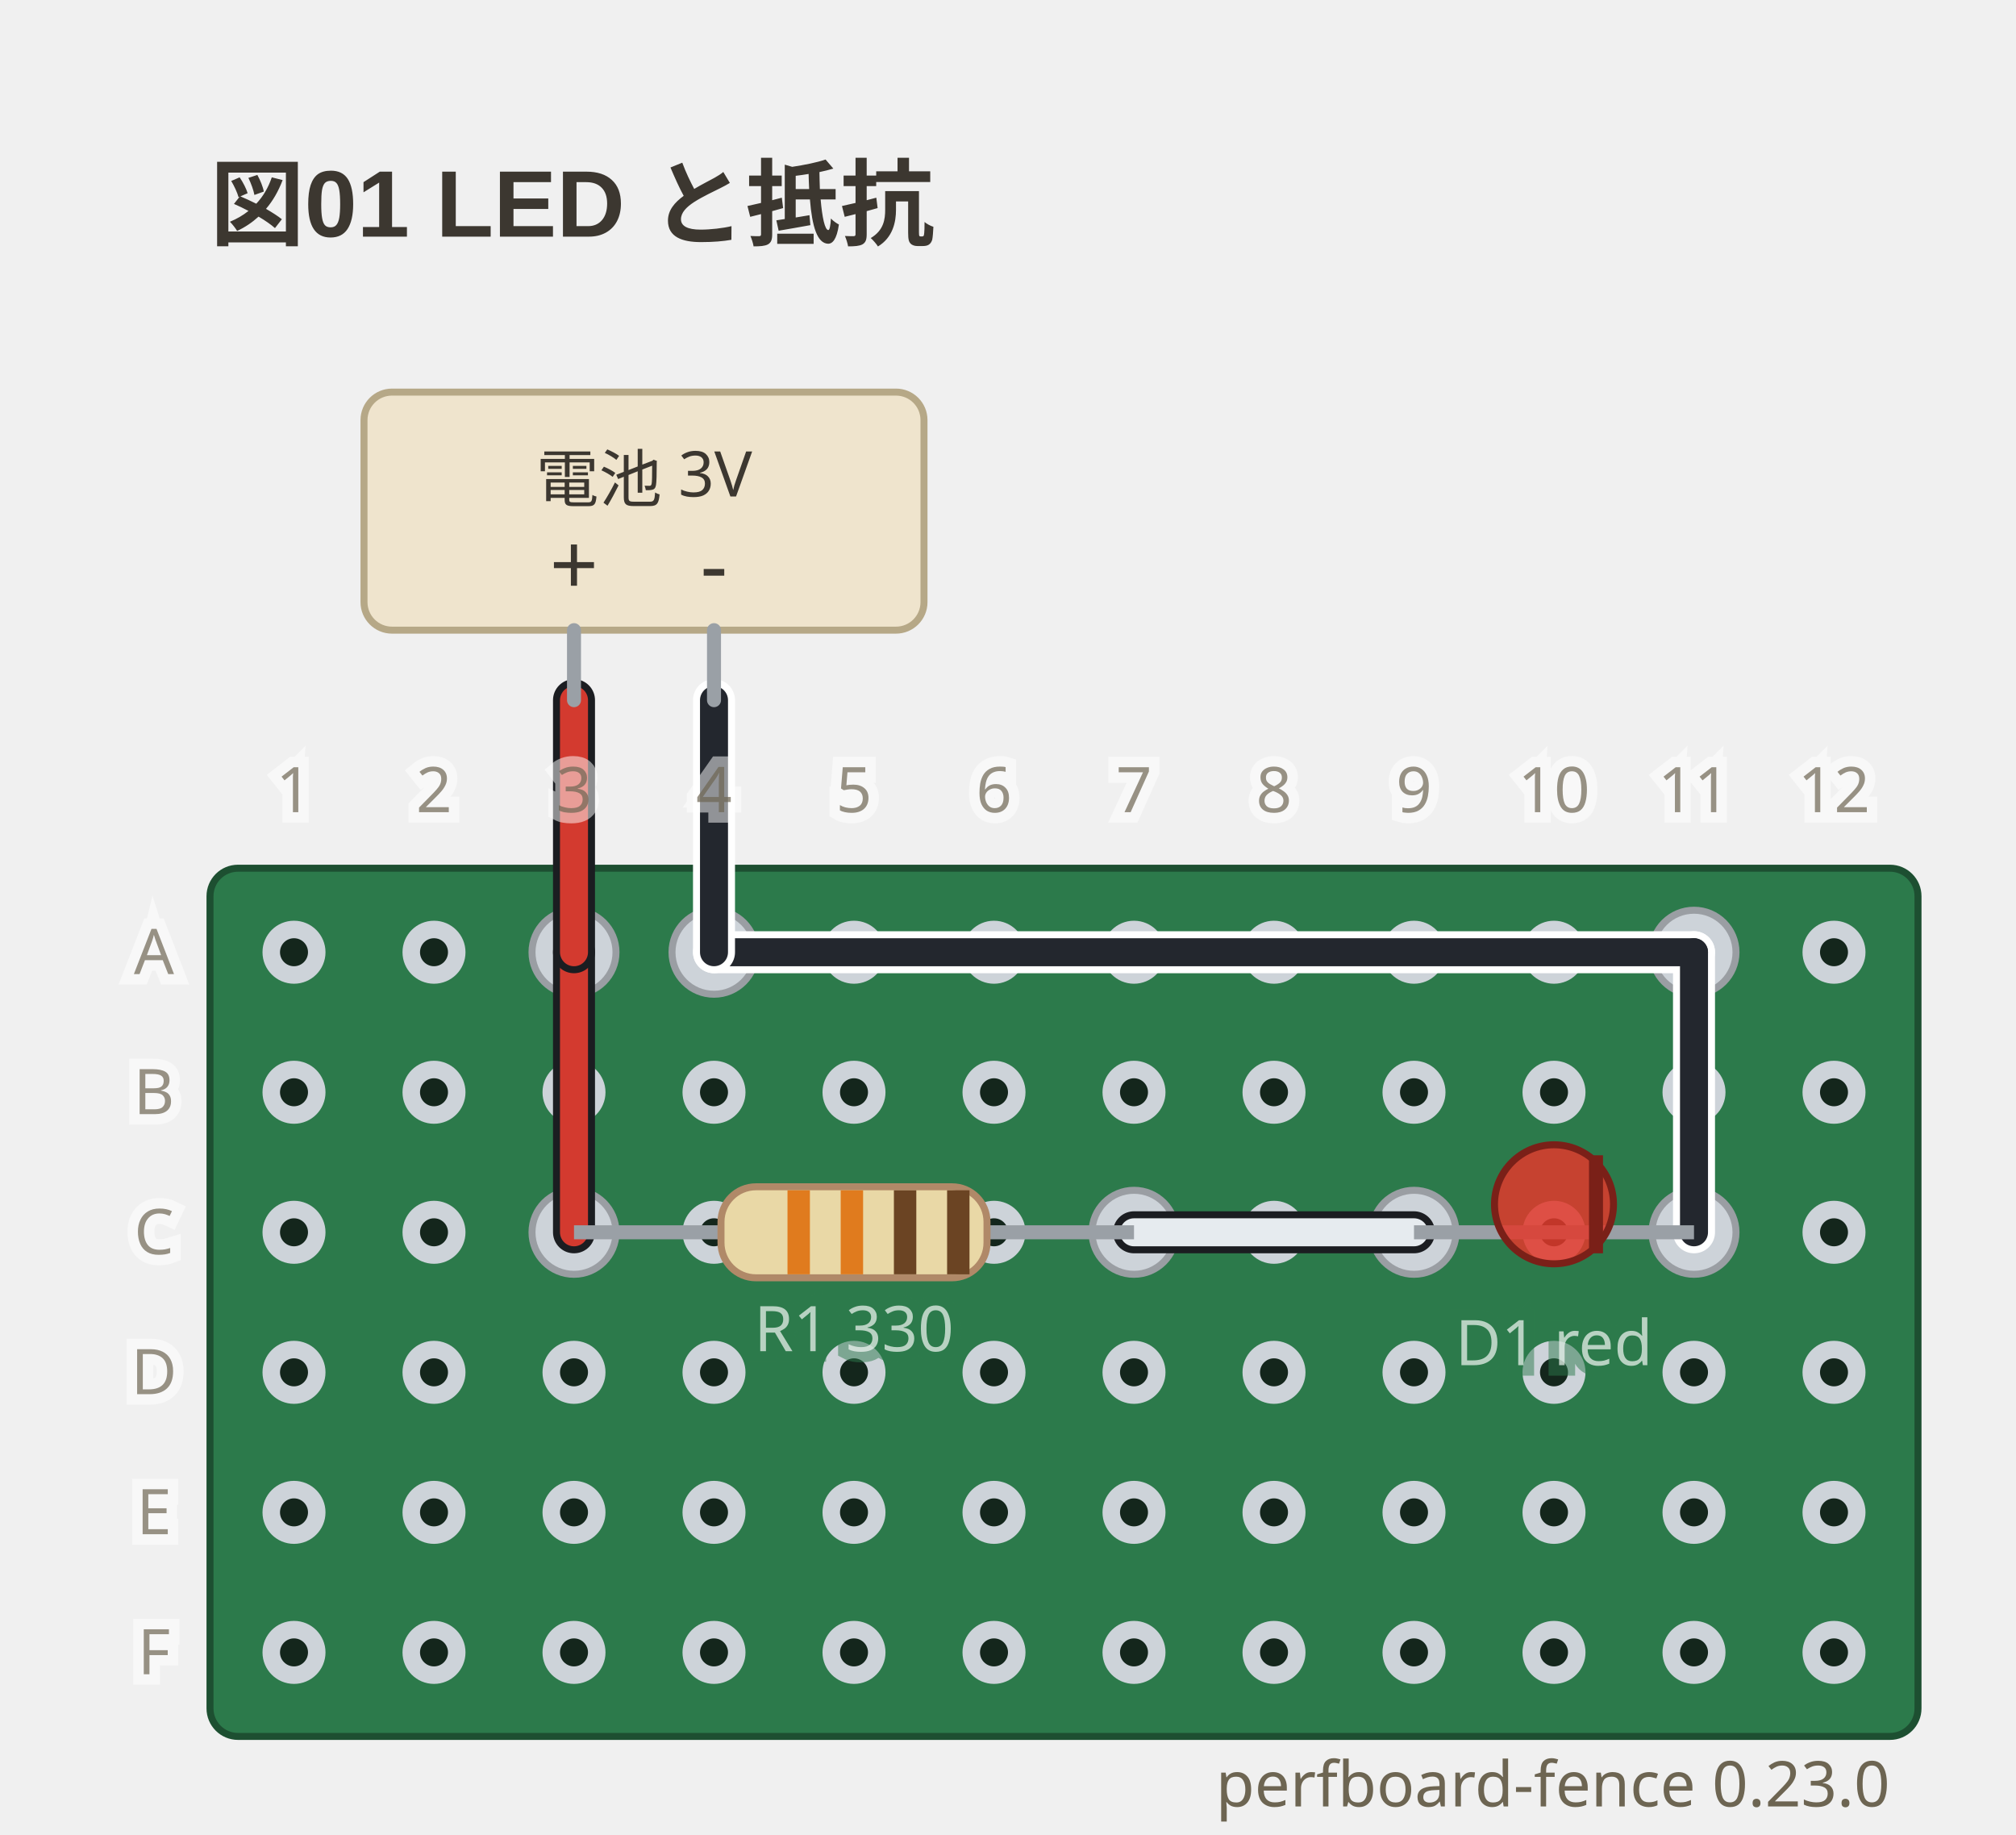
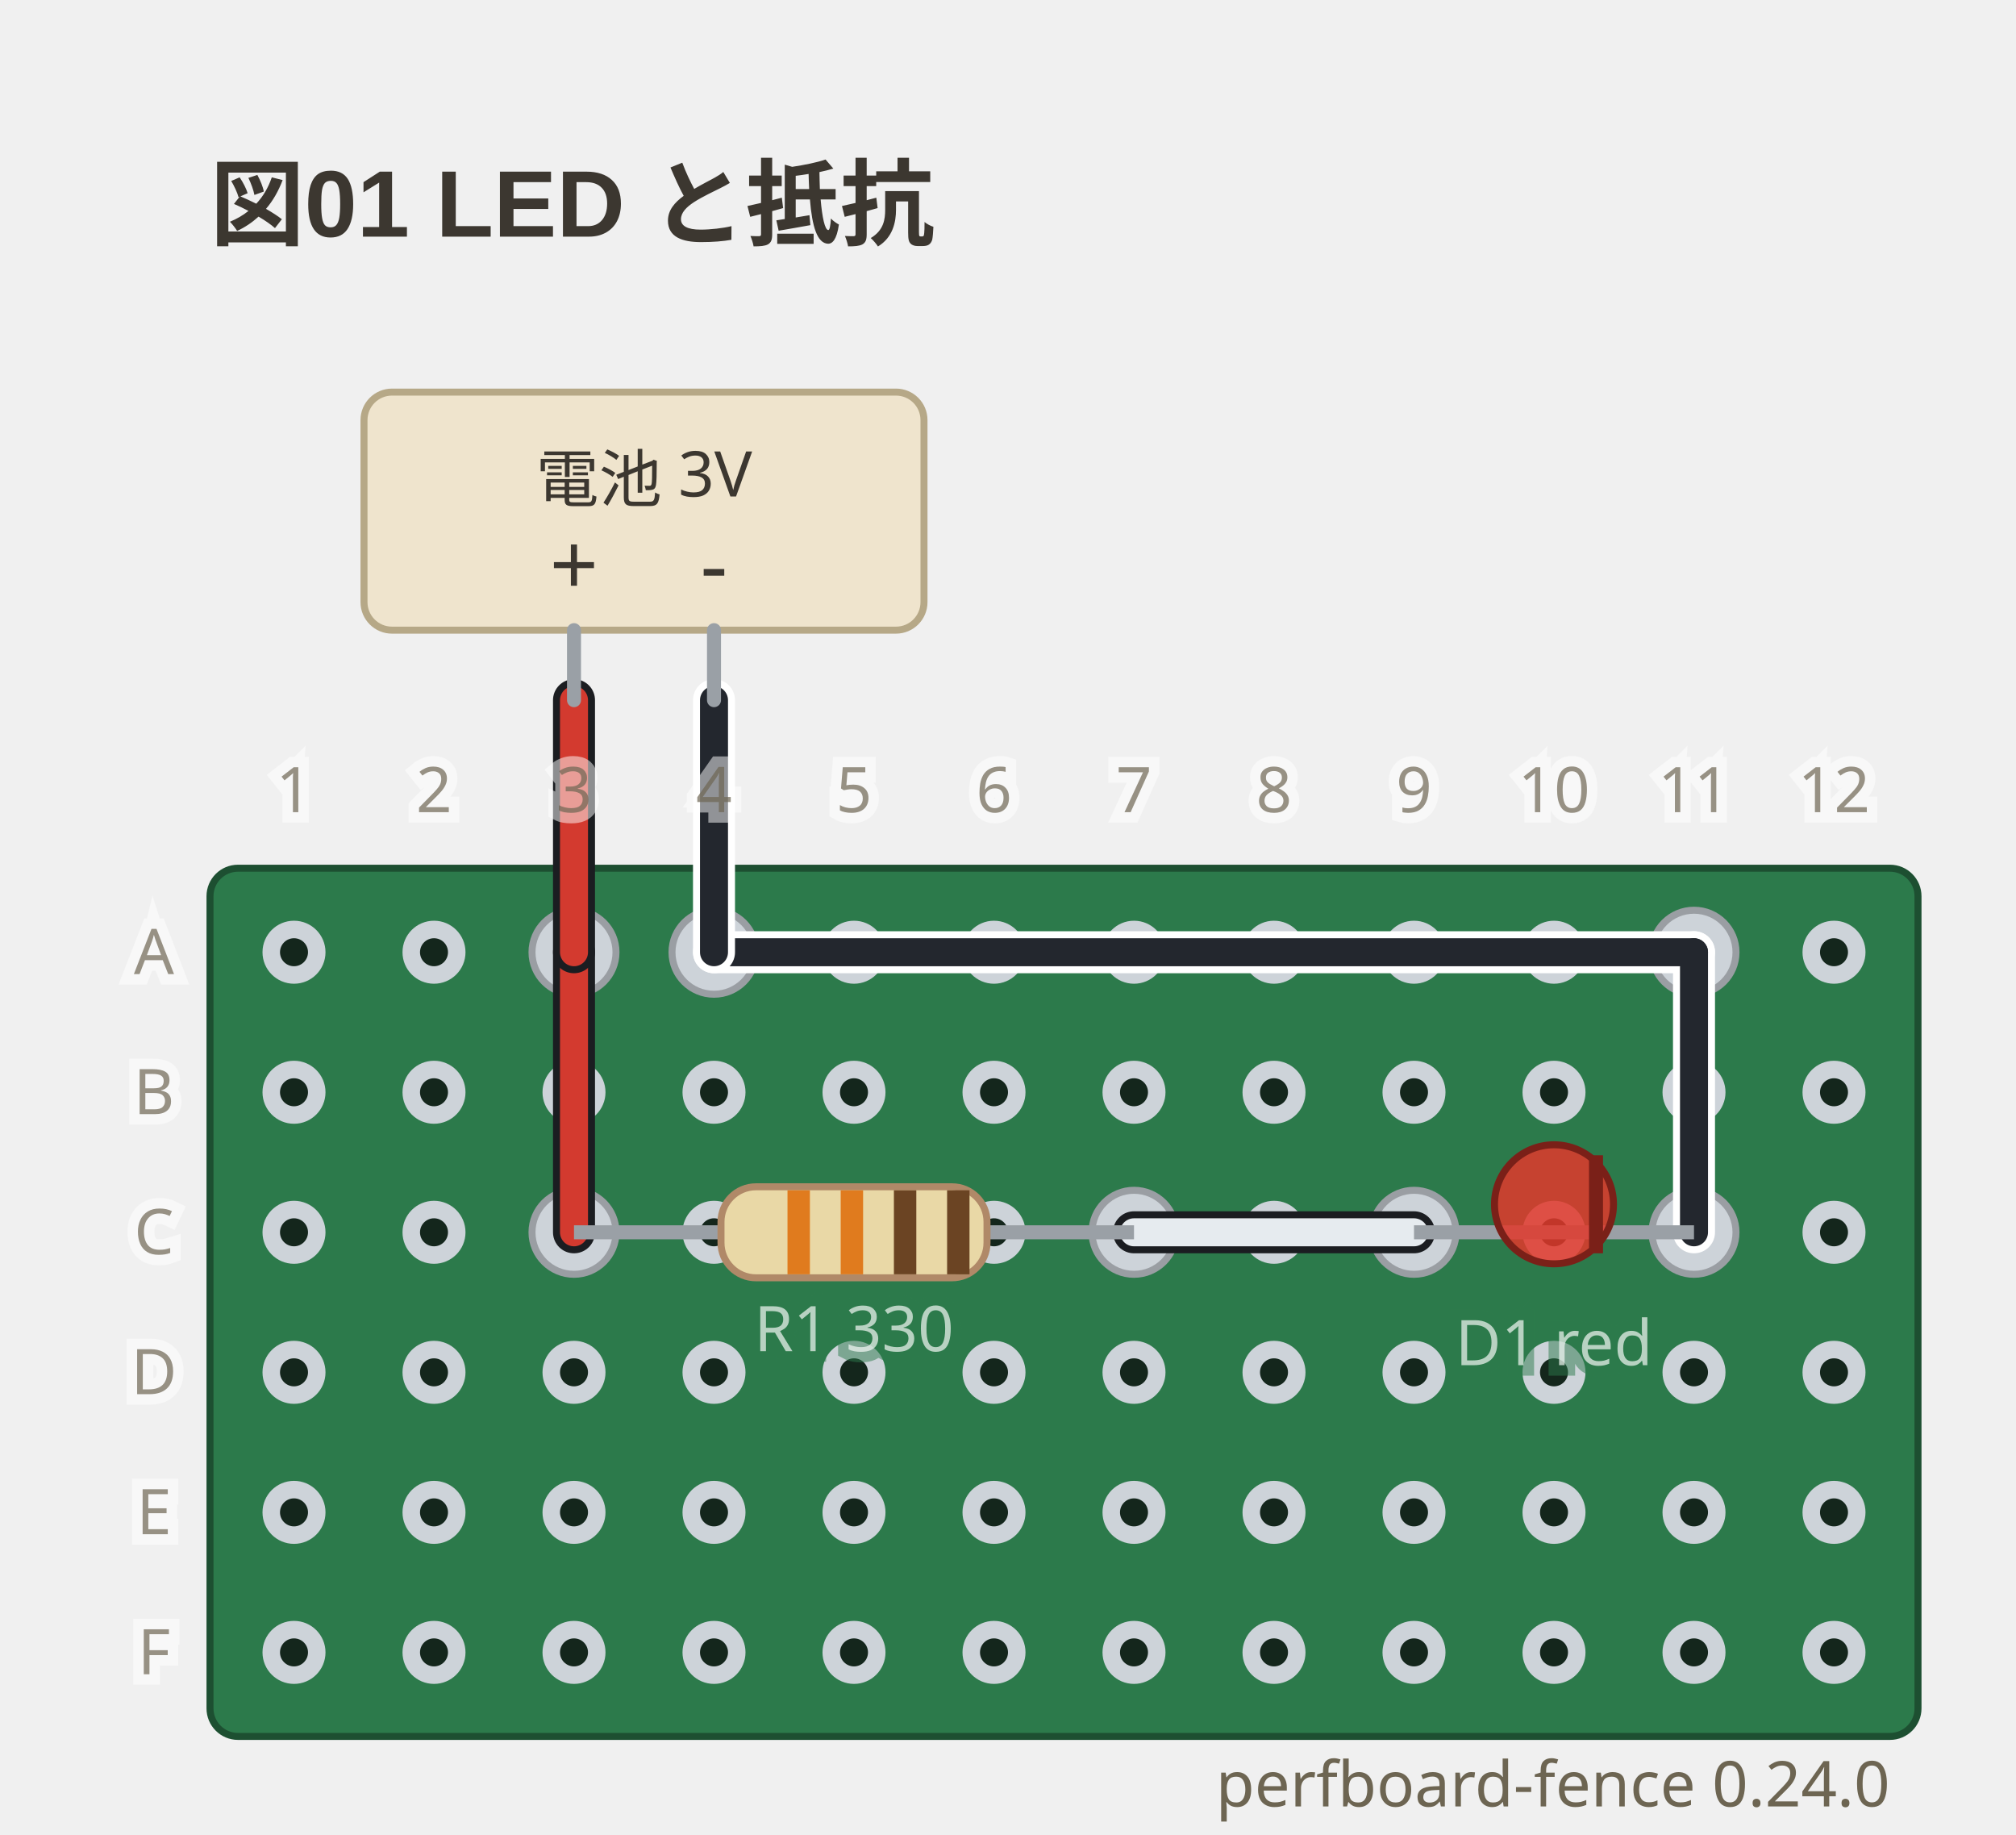
- <svg xmlns="http://www.w3.org/2000/svg" viewBox="0 0 288 262" width="288" height="262" data-perfboard-fence="0.23.0" role="img">
+ <svg xmlns="http://www.w3.org/2000/svg" viewBox="0 0 288 262" width="288" height="262" data-perfboard-fence="0.24.0" role="img">
  <text x="30" y="34" text-anchor="start" font-family="'Segoe UI', 'Helvetica Neue', Arial, 'Noto Sans', 'Hiragino Sans', 'Yu Gothic UI', 'Noto Sans CJK JP', sans-serif" fill="#3c3730" font-size="13.5" font-weight="600">図01 LED と抵抗</text>
  <rect x="30" y="124" width="244" height="124" rx="4" fill="#2c7a4b" stroke="#1d4f31" stroke-width="1" />
  <circle cx="42" cy="136" r="3.25" fill="#14261c" stroke="#cdd3d9" stroke-width="2.5" />
  <circle cx="62" cy="136" r="3.25" fill="#14261c" stroke="#cdd3d9" stroke-width="2.5" />
  <circle cx="82" cy="136" r="3.25" fill="#14261c" stroke="#cdd3d9" stroke-width="2.5" />
  <circle cx="102" cy="136" r="3.25" fill="#14261c" stroke="#cdd3d9" stroke-width="2.5" />
  <circle cx="122" cy="136" r="3.25" fill="#14261c" stroke="#cdd3d9" stroke-width="2.5" />
  <circle cx="142" cy="136" r="3.25" fill="#14261c" stroke="#cdd3d9" stroke-width="2.5" />
  <circle cx="162" cy="136" r="3.25" fill="#14261c" stroke="#cdd3d9" stroke-width="2.5" />
  <circle cx="182" cy="136" r="3.25" fill="#14261c" stroke="#cdd3d9" stroke-width="2.5" />
  <circle cx="202" cy="136" r="3.25" fill="#14261c" stroke="#cdd3d9" stroke-width="2.5" />
  <circle cx="222" cy="136" r="3.25" fill="#14261c" stroke="#cdd3d9" stroke-width="2.5" />
  <circle cx="242" cy="136" r="3.25" fill="#14261c" stroke="#cdd3d9" stroke-width="2.5" />
  <circle cx="262" cy="136" r="3.25" fill="#14261c" stroke="#cdd3d9" stroke-width="2.5" />
  <circle cx="42" cy="156" r="3.25" fill="#14261c" stroke="#cdd3d9" stroke-width="2.5" />
  <circle cx="62" cy="156" r="3.25" fill="#14261c" stroke="#cdd3d9" stroke-width="2.5" />
  <circle cx="82" cy="156" r="3.25" fill="#14261c" stroke="#cdd3d9" stroke-width="2.5" />
  <circle cx="102" cy="156" r="3.25" fill="#14261c" stroke="#cdd3d9" stroke-width="2.5" />
  <circle cx="122" cy="156" r="3.25" fill="#14261c" stroke="#cdd3d9" stroke-width="2.5" />
  <circle cx="142" cy="156" r="3.25" fill="#14261c" stroke="#cdd3d9" stroke-width="2.5" />
  <circle cx="162" cy="156" r="3.25" fill="#14261c" stroke="#cdd3d9" stroke-width="2.5" />
  <circle cx="182" cy="156" r="3.25" fill="#14261c" stroke="#cdd3d9" stroke-width="2.5" />
  <circle cx="202" cy="156" r="3.25" fill="#14261c" stroke="#cdd3d9" stroke-width="2.5" />
  <circle cx="222" cy="156" r="3.25" fill="#14261c" stroke="#cdd3d9" stroke-width="2.5" />
  <circle cx="242" cy="156" r="3.25" fill="#14261c" stroke="#cdd3d9" stroke-width="2.5" />
  <circle cx="262" cy="156" r="3.25" fill="#14261c" stroke="#cdd3d9" stroke-width="2.5" />
  <circle cx="42" cy="176" r="3.25" fill="#14261c" stroke="#cdd3d9" stroke-width="2.5" />
  <circle cx="62" cy="176" r="3.25" fill="#14261c" stroke="#cdd3d9" stroke-width="2.5" />
  <circle cx="82" cy="176" r="3.25" fill="#14261c" stroke="#cdd3d9" stroke-width="2.5" />
  <circle cx="102" cy="176" r="3.25" fill="#14261c" stroke="#cdd3d9" stroke-width="2.5" />
  <circle cx="122" cy="176" r="3.25" fill="#14261c" stroke="#cdd3d9" stroke-width="2.5" />
  <circle cx="142" cy="176" r="3.25" fill="#14261c" stroke="#cdd3d9" stroke-width="2.5" />
  <circle cx="162" cy="176" r="3.25" fill="#14261c" stroke="#cdd3d9" stroke-width="2.5" />
  <circle cx="182" cy="176" r="3.25" fill="#14261c" stroke="#cdd3d9" stroke-width="2.5" />
  <circle cx="202" cy="176" r="3.25" fill="#14261c" stroke="#cdd3d9" stroke-width="2.5" />
  <circle cx="222" cy="176" r="3.25" fill="#14261c" stroke="#cdd3d9" stroke-width="2.5" />
  <circle cx="242" cy="176" r="3.25" fill="#14261c" stroke="#cdd3d9" stroke-width="2.5" />
  <circle cx="262" cy="176" r="3.25" fill="#14261c" stroke="#cdd3d9" stroke-width="2.5" />
  <circle cx="42" cy="196" r="3.25" fill="#14261c" stroke="#cdd3d9" stroke-width="2.5" />
  <circle cx="62" cy="196" r="3.25" fill="#14261c" stroke="#cdd3d9" stroke-width="2.5" />
  <circle cx="82" cy="196" r="3.25" fill="#14261c" stroke="#cdd3d9" stroke-width="2.5" />
  <circle cx="102" cy="196" r="3.25" fill="#14261c" stroke="#cdd3d9" stroke-width="2.5" />
  <circle cx="122" cy="196" r="3.25" fill="#14261c" stroke="#cdd3d9" stroke-width="2.5" />
  <circle cx="142" cy="196" r="3.25" fill="#14261c" stroke="#cdd3d9" stroke-width="2.5" />
  <circle cx="162" cy="196" r="3.25" fill="#14261c" stroke="#cdd3d9" stroke-width="2.5" />
  <circle cx="182" cy="196" r="3.25" fill="#14261c" stroke="#cdd3d9" stroke-width="2.5" />
  <circle cx="202" cy="196" r="3.25" fill="#14261c" stroke="#cdd3d9" stroke-width="2.5" />
  <circle cx="222" cy="196" r="3.25" fill="#14261c" stroke="#cdd3d9" stroke-width="2.5" />
  <circle cx="242" cy="196" r="3.25" fill="#14261c" stroke="#cdd3d9" stroke-width="2.5" />
  <circle cx="262" cy="196" r="3.25" fill="#14261c" stroke="#cdd3d9" stroke-width="2.5" />
  <circle cx="42" cy="216" r="3.25" fill="#14261c" stroke="#cdd3d9" stroke-width="2.5" />
  <circle cx="62" cy="216" r="3.25" fill="#14261c" stroke="#cdd3d9" stroke-width="2.5" />
  <circle cx="82" cy="216" r="3.25" fill="#14261c" stroke="#cdd3d9" stroke-width="2.5" />
  <circle cx="102" cy="216" r="3.25" fill="#14261c" stroke="#cdd3d9" stroke-width="2.5" />
  <circle cx="122" cy="216" r="3.25" fill="#14261c" stroke="#cdd3d9" stroke-width="2.5" />
  <circle cx="142" cy="216" r="3.25" fill="#14261c" stroke="#cdd3d9" stroke-width="2.5" />
  <circle cx="162" cy="216" r="3.25" fill="#14261c" stroke="#cdd3d9" stroke-width="2.5" />
  <circle cx="182" cy="216" r="3.25" fill="#14261c" stroke="#cdd3d9" stroke-width="2.5" />
  <circle cx="202" cy="216" r="3.25" fill="#14261c" stroke="#cdd3d9" stroke-width="2.5" />
  <circle cx="222" cy="216" r="3.25" fill="#14261c" stroke="#cdd3d9" stroke-width="2.5" />
  <circle cx="242" cy="216" r="3.25" fill="#14261c" stroke="#cdd3d9" stroke-width="2.5" />
  <circle cx="262" cy="216" r="3.25" fill="#14261c" stroke="#cdd3d9" stroke-width="2.5" />
  <circle cx="42" cy="236" r="3.25" fill="#14261c" stroke="#cdd3d9" stroke-width="2.5" />
  <circle cx="62" cy="236" r="3.25" fill="#14261c" stroke="#cdd3d9" stroke-width="2.5" />
  <circle cx="82" cy="236" r="3.25" fill="#14261c" stroke="#cdd3d9" stroke-width="2.5" />
  <circle cx="102" cy="236" r="3.25" fill="#14261c" stroke="#cdd3d9" stroke-width="2.5" />
  <circle cx="122" cy="236" r="3.25" fill="#14261c" stroke="#cdd3d9" stroke-width="2.5" />
  <circle cx="142" cy="236" r="3.25" fill="#14261c" stroke="#cdd3d9" stroke-width="2.5" />
  <circle cx="162" cy="236" r="3.25" fill="#14261c" stroke="#cdd3d9" stroke-width="2.5" />
  <circle cx="182" cy="236" r="3.25" fill="#14261c" stroke="#cdd3d9" stroke-width="2.5" />
  <circle cx="202" cy="236" r="3.25" fill="#14261c" stroke="#cdd3d9" stroke-width="2.5" />
  <circle cx="222" cy="236" r="3.25" fill="#14261c" stroke="#cdd3d9" stroke-width="2.5" />
  <circle cx="242" cy="236" r="3.25" fill="#14261c" stroke="#cdd3d9" stroke-width="2.5" />
  <circle cx="262" cy="236" r="3.25" fill="#14261c" stroke="#cdd3d9" stroke-width="2.5" />
  <circle cx="82" cy="176" r="6" fill="#cdd3d9" stroke="#9a9ea3" stroke-width="1" />
  <circle cx="162" cy="176" r="6" fill="#cdd3d9" stroke="#9a9ea3" stroke-width="1" />
  <circle cx="202" cy="176" r="6" fill="#cdd3d9" stroke="#9a9ea3" stroke-width="1" />
  <circle cx="242" cy="176" r="6" fill="#cdd3d9" stroke="#9a9ea3" stroke-width="1" />
  <circle cx="82" cy="136" r="6" fill="#cdd3d9" stroke="#9a9ea3" stroke-width="1" />
  <circle cx="102" cy="136" r="6" fill="#cdd3d9" stroke="#9a9ea3" stroke-width="1" />
  <circle cx="242" cy="136" r="6" fill="#cdd3d9" stroke="#9a9ea3" stroke-width="1" />
  <line x1="82" y1="136" x2="82" y2="176" class="cf-wire-outline" stroke="#1b1d21" stroke-width="6" stroke-linecap="round" pointer-events="none" />
  <line x1="162" y1="176" x2="202" y2="176" class="cf-wire-outline" stroke="#1b1d21" stroke-width="6" stroke-linecap="round" pointer-events="none" />
  <line x1="102" y1="136" x2="242" y2="136" class="cf-wire-outline" stroke="#ffffff" stroke-width="6" stroke-linecap="round" pointer-events="none" />
  <line x1="242" y1="136" x2="242" y2="176" class="cf-wire-outline" stroke="#ffffff" stroke-width="6" stroke-linecap="round" pointer-events="none" />
  <line x1="82" y1="136" x2="82" y2="176" stroke="#d33a2f" stroke-width="4" stroke-linecap="round" stroke-opacity="1" />
  <line x1="162" y1="176" x2="202" y2="176" stroke="#e6ebef" stroke-width="4" stroke-linecap="round" stroke-opacity="1" />
  <line x1="102" y1="136" x2="242" y2="136" stroke="#23272e" stroke-width="4" stroke-linecap="round" stroke-opacity="1" />
  <line x1="242" y1="136" x2="242" y2="176" stroke="#23272e" stroke-width="4" stroke-linecap="round" stroke-opacity="1" />
  <line x1="82" y1="100" x2="82" y2="136" class="cf-wire-outline" stroke="#1b1d21" stroke-width="6" stroke-linecap="round" pointer-events="none" />
  <line x1="102" y1="100" x2="102" y2="136" class="cf-wire-outline" stroke="#ffffff" stroke-width="6" stroke-linecap="round" pointer-events="none" />
  <line x1="82" y1="100" x2="82" y2="136" stroke="#d33a2f" stroke-width="4" stroke-linecap="round" stroke-opacity="1" />
  <line x1="102" y1="100" x2="102" y2="136" stroke="#23272e" stroke-width="4" stroke-linecap="round" stroke-opacity="1" />
  <rect x="52" y="56" width="80" height="34" rx="4" fill="#efe4cd" stroke="#b6a887" stroke-width="1" />
  <line x1="82" y1="90" x2="82" y2="100" stroke="#9aa0a6" stroke-width="2" stroke-linecap="round" />
  <text x="82" y="85" text-anchor="middle" font-family="ui-sans-serif, system-ui, sans-serif" fill="#3c3730" font-size="12.15">+</text>
  <line x1="102" y1="90" x2="102" y2="100" stroke="#9aa0a6" stroke-width="2" stroke-linecap="round" />
  <text x="102" y="85" text-anchor="middle" font-family="ui-sans-serif, system-ui, sans-serif" fill="#3c3730" font-size="12.15">-</text>
  <text x="92" y="68.5" text-anchor="middle" font-family="ui-sans-serif, system-ui, sans-serif" fill="#3c3730" font-size="9" dominant-baseline="middle">電池 3V</text>
  <line x1="82" y1="176" x2="162" y2="176" stroke="#9aa0a6" stroke-width="2" />
  <g transform="translate(122 176) rotate(0)">
    <rect x="-19" y="-6.5" width="38" height="13" rx="5" fill="#e9d8a6" stroke="#b08968" />
    <rect x="-9.5" y="-6" width="3.2" height="12" fill="#e07b1e" />
    <rect x="-1.9" y="-6" width="3.2" height="12" fill="#e07b1e" />
    <rect x="5.7" y="-6" width="3.2" height="12" fill="#6b4423" />
    <rect x="13.3" y="-6" width="3.2" height="12" fill="#6b4423" />
  </g>
  <text x="122" y="192.98" text-anchor="middle" font-family="ui-sans-serif, system-ui, sans-serif" stroke="#2c7a4b" stroke-width="3" fill="#2c7a4b" font-size="9" opacity="0.5" aria-hidden="true">R1 330</text>
  <text x="122" y="192.98" text-anchor="middle" font-family="ui-sans-serif, system-ui, sans-serif" fill="#f4f8f5" font-size="9" opacity="0.7">R1 330</text>
  <line x1="202" y1="176" x2="242" y2="176" stroke="#9aa0a6" stroke-width="2" />
  <g transform="translate(222 176) rotate(0)">
    <circle cx="0" cy="-4" r="8.5" fill="#e0392c" fill-opacity="0.85" stroke="#7a2018" />
    <line x1="6" y1="-11" x2="6" y2="3" stroke="#7a2018" stroke-width="2" />
  </g>
  <text x="222" y="194.98" text-anchor="middle" font-family="ui-sans-serif, system-ui, sans-serif" stroke="#2c7a4b" stroke-width="3" fill="#2c7a4b" font-size="9" opacity="0.5" aria-hidden="true">D1 red</text>
  <text x="222" y="194.98" text-anchor="middle" font-family="ui-sans-serif, system-ui, sans-serif" fill="#f4f8f5" font-size="9" opacity="0.7">D1 red</text>
  <clipPath id="pf-lead-R1-122-176">
    <rect x="91" y="170.5" width="62" height="11" transform="rotate(0 122 176)" />
  </clipPath>
  <g clip-path="url(#pf-lead-R1-122-176)">
    <line x1="82" y1="136" x2="82" y2="176" class="cf-wire-outline" stroke="#1b1d21" stroke-width="6" stroke-linecap="round" pointer-events="none" />
    <line x1="162" y1="176" x2="202" y2="176" class="cf-wire-outline" stroke="#1b1d21" stroke-width="6" stroke-linecap="round" pointer-events="none" />
    <line x1="82" y1="136" x2="82" y2="176" stroke="#d33a2f" stroke-width="4" stroke-linecap="round" stroke-opacity="1" />
    <line x1="162" y1="176" x2="202" y2="176" stroke="#e6ebef" stroke-width="4" stroke-linecap="round" stroke-opacity="1" />
  </g>
  <clipPath id="pf-lead-D1-222-176">
    <rect x="215.5" y="169.5" width="13" height="13" transform="rotate(0 222 176)" />
  </clipPath>
  <g clip-path="url(#pf-lead-D1-222-176)">
    <line x1="162" y1="176" x2="202" y2="176" class="cf-wire-outline" stroke="#1b1d21" stroke-width="6" stroke-linecap="round" pointer-events="none" />
    <line x1="242" y1="136" x2="242" y2="176" class="cf-wire-outline" stroke="#ffffff" stroke-width="6" stroke-linecap="round" pointer-events="none" />
    <line x1="162" y1="176" x2="202" y2="176" stroke="#e6ebef" stroke-width="4" stroke-linecap="round" stroke-opacity="1" />
    <line x1="242" y1="136" x2="242" y2="176" stroke="#23272e" stroke-width="4" stroke-linecap="round" stroke-opacity="1" />
  </g>
  <text x="22" y="136" text-anchor="middle" font-family="ui-sans-serif, system-ui, sans-serif" stroke="#ffffff" stroke-width="3" fill="#ffffff" font-size="9" dominant-baseline="middle" opacity="0.5" aria-hidden="true">A</text>
  <text x="22" y="136" text-anchor="middle" font-family="ui-sans-serif, system-ui, sans-serif" fill="#6d6552" font-size="9" dominant-baseline="middle" opacity="0.7">A</text>
  <text x="22" y="156" text-anchor="middle" font-family="ui-sans-serif, system-ui, sans-serif" stroke="#ffffff" stroke-width="3" fill="#ffffff" font-size="9" dominant-baseline="middle" opacity="0.5" aria-hidden="true">B</text>
  <text x="22" y="156" text-anchor="middle" font-family="ui-sans-serif, system-ui, sans-serif" fill="#6d6552" font-size="9" dominant-baseline="middle" opacity="0.7">B</text>
  <text x="22" y="176" text-anchor="middle" font-family="ui-sans-serif, system-ui, sans-serif" stroke="#ffffff" stroke-width="3" fill="#ffffff" font-size="9" dominant-baseline="middle" opacity="0.5" aria-hidden="true">C</text>
  <text x="22" y="176" text-anchor="middle" font-family="ui-sans-serif, system-ui, sans-serif" fill="#6d6552" font-size="9" dominant-baseline="middle" opacity="0.7">C</text>
  <text x="22" y="196" text-anchor="middle" font-family="ui-sans-serif, system-ui, sans-serif" stroke="#ffffff" stroke-width="3" fill="#ffffff" font-size="9" dominant-baseline="middle" opacity="0.5" aria-hidden="true">D</text>
  <text x="22" y="196" text-anchor="middle" font-family="ui-sans-serif, system-ui, sans-serif" fill="#6d6552" font-size="9" dominant-baseline="middle" opacity="0.7">D</text>
  <text x="22" y="216" text-anchor="middle" font-family="ui-sans-serif, system-ui, sans-serif" stroke="#ffffff" stroke-width="3" fill="#ffffff" font-size="9" dominant-baseline="middle" opacity="0.5" aria-hidden="true">E</text>
  <text x="22" y="216" text-anchor="middle" font-family="ui-sans-serif, system-ui, sans-serif" fill="#6d6552" font-size="9" dominant-baseline="middle" opacity="0.7">E</text>
  <text x="22" y="236" text-anchor="middle" font-family="ui-sans-serif, system-ui, sans-serif" stroke="#ffffff" stroke-width="3" fill="#ffffff" font-size="9" dominant-baseline="middle" opacity="0.5" aria-hidden="true">F</text>
  <text x="22" y="236" text-anchor="middle" font-family="ui-sans-serif, system-ui, sans-serif" fill="#6d6552" font-size="9" dominant-baseline="middle" opacity="0.7">F</text>
  <text x="42" y="116" text-anchor="middle" font-family="ui-sans-serif, system-ui, sans-serif" stroke="#ffffff" stroke-width="3" fill="#ffffff" font-size="9" opacity="0.5" aria-hidden="true">1</text>
  <text x="42" y="116" text-anchor="middle" font-family="ui-sans-serif, system-ui, sans-serif" fill="#6d6552" font-size="9" opacity="0.7">1</text>
  <text x="62" y="116" text-anchor="middle" font-family="ui-sans-serif, system-ui, sans-serif" stroke="#ffffff" stroke-width="3" fill="#ffffff" font-size="9" opacity="0.5" aria-hidden="true">2</text>
  <text x="62" y="116" text-anchor="middle" font-family="ui-sans-serif, system-ui, sans-serif" fill="#6d6552" font-size="9" opacity="0.7">2</text>
  <text x="82" y="116" text-anchor="middle" font-family="ui-sans-serif, system-ui, sans-serif" stroke="#ffffff" stroke-width="3" fill="#ffffff" font-size="9" opacity="0.5" aria-hidden="true">3</text>
  <text x="82" y="116" text-anchor="middle" font-family="ui-sans-serif, system-ui, sans-serif" fill="#6d6552" font-size="9" opacity="0.7">3</text>
  <text x="102" y="116" text-anchor="middle" font-family="ui-sans-serif, system-ui, sans-serif" stroke="#ffffff" stroke-width="3" fill="#ffffff" font-size="9" opacity="0.5" aria-hidden="true">4</text>
  <text x="102" y="116" text-anchor="middle" font-family="ui-sans-serif, system-ui, sans-serif" fill="#6d6552" font-size="9" opacity="0.7">4</text>
  <text x="122" y="116" text-anchor="middle" font-family="ui-sans-serif, system-ui, sans-serif" stroke="#ffffff" stroke-width="3" fill="#ffffff" font-size="9" opacity="0.5" aria-hidden="true">5</text>
  <text x="122" y="116" text-anchor="middle" font-family="ui-sans-serif, system-ui, sans-serif" fill="#6d6552" font-size="9" opacity="0.7">5</text>
  <text x="142" y="116" text-anchor="middle" font-family="ui-sans-serif, system-ui, sans-serif" stroke="#ffffff" stroke-width="3" fill="#ffffff" font-size="9" opacity="0.5" aria-hidden="true">6</text>
  <text x="142" y="116" text-anchor="middle" font-family="ui-sans-serif, system-ui, sans-serif" fill="#6d6552" font-size="9" opacity="0.7">6</text>
  <text x="162" y="116" text-anchor="middle" font-family="ui-sans-serif, system-ui, sans-serif" stroke="#ffffff" stroke-width="3" fill="#ffffff" font-size="9" opacity="0.5" aria-hidden="true">7</text>
  <text x="162" y="116" text-anchor="middle" font-family="ui-sans-serif, system-ui, sans-serif" fill="#6d6552" font-size="9" opacity="0.7">7</text>
  <text x="182" y="116" text-anchor="middle" font-family="ui-sans-serif, system-ui, sans-serif" stroke="#ffffff" stroke-width="3" fill="#ffffff" font-size="9" opacity="0.5" aria-hidden="true">8</text>
  <text x="182" y="116" text-anchor="middle" font-family="ui-sans-serif, system-ui, sans-serif" fill="#6d6552" font-size="9" opacity="0.7">8</text>
  <text x="202" y="116" text-anchor="middle" font-family="ui-sans-serif, system-ui, sans-serif" stroke="#ffffff" stroke-width="3" fill="#ffffff" font-size="9" opacity="0.5" aria-hidden="true">9</text>
  <text x="202" y="116" text-anchor="middle" font-family="ui-sans-serif, system-ui, sans-serif" fill="#6d6552" font-size="9" opacity="0.7">9</text>
  <text x="222" y="116" text-anchor="middle" font-family="ui-sans-serif, system-ui, sans-serif" stroke="#ffffff" stroke-width="3" fill="#ffffff" font-size="9" opacity="0.5" aria-hidden="true">10</text>
  <text x="222" y="116" text-anchor="middle" font-family="ui-sans-serif, system-ui, sans-serif" fill="#6d6552" font-size="9" opacity="0.7">10</text>
  <text x="242" y="116" text-anchor="middle" font-family="ui-sans-serif, system-ui, sans-serif" stroke="#ffffff" stroke-width="3" fill="#ffffff" font-size="9" opacity="0.5" aria-hidden="true">11</text>
  <text x="242" y="116" text-anchor="middle" font-family="ui-sans-serif, system-ui, sans-serif" fill="#6d6552" font-size="9" opacity="0.7">11</text>
  <text x="262" y="116" text-anchor="middle" font-family="ui-sans-serif, system-ui, sans-serif" stroke="#ffffff" stroke-width="3" fill="#ffffff" font-size="9" opacity="0.5" aria-hidden="true">12</text>
  <text x="262" y="116" text-anchor="middle" font-family="ui-sans-serif, system-ui, sans-serif" fill="#6d6552" font-size="9" opacity="0.7">12</text>
-   <text x="270" y="258" text-anchor="end" font-family="ui-sans-serif, system-ui, sans-serif" fill="#6d6552" font-size="9">perfboard-fence 0.23.0</text>
+   <text x="270" y="258" text-anchor="end" font-family="ui-sans-serif, system-ui, sans-serif" fill="#6d6552" font-size="9">perfboard-fence 0.24.0</text>
</svg>
